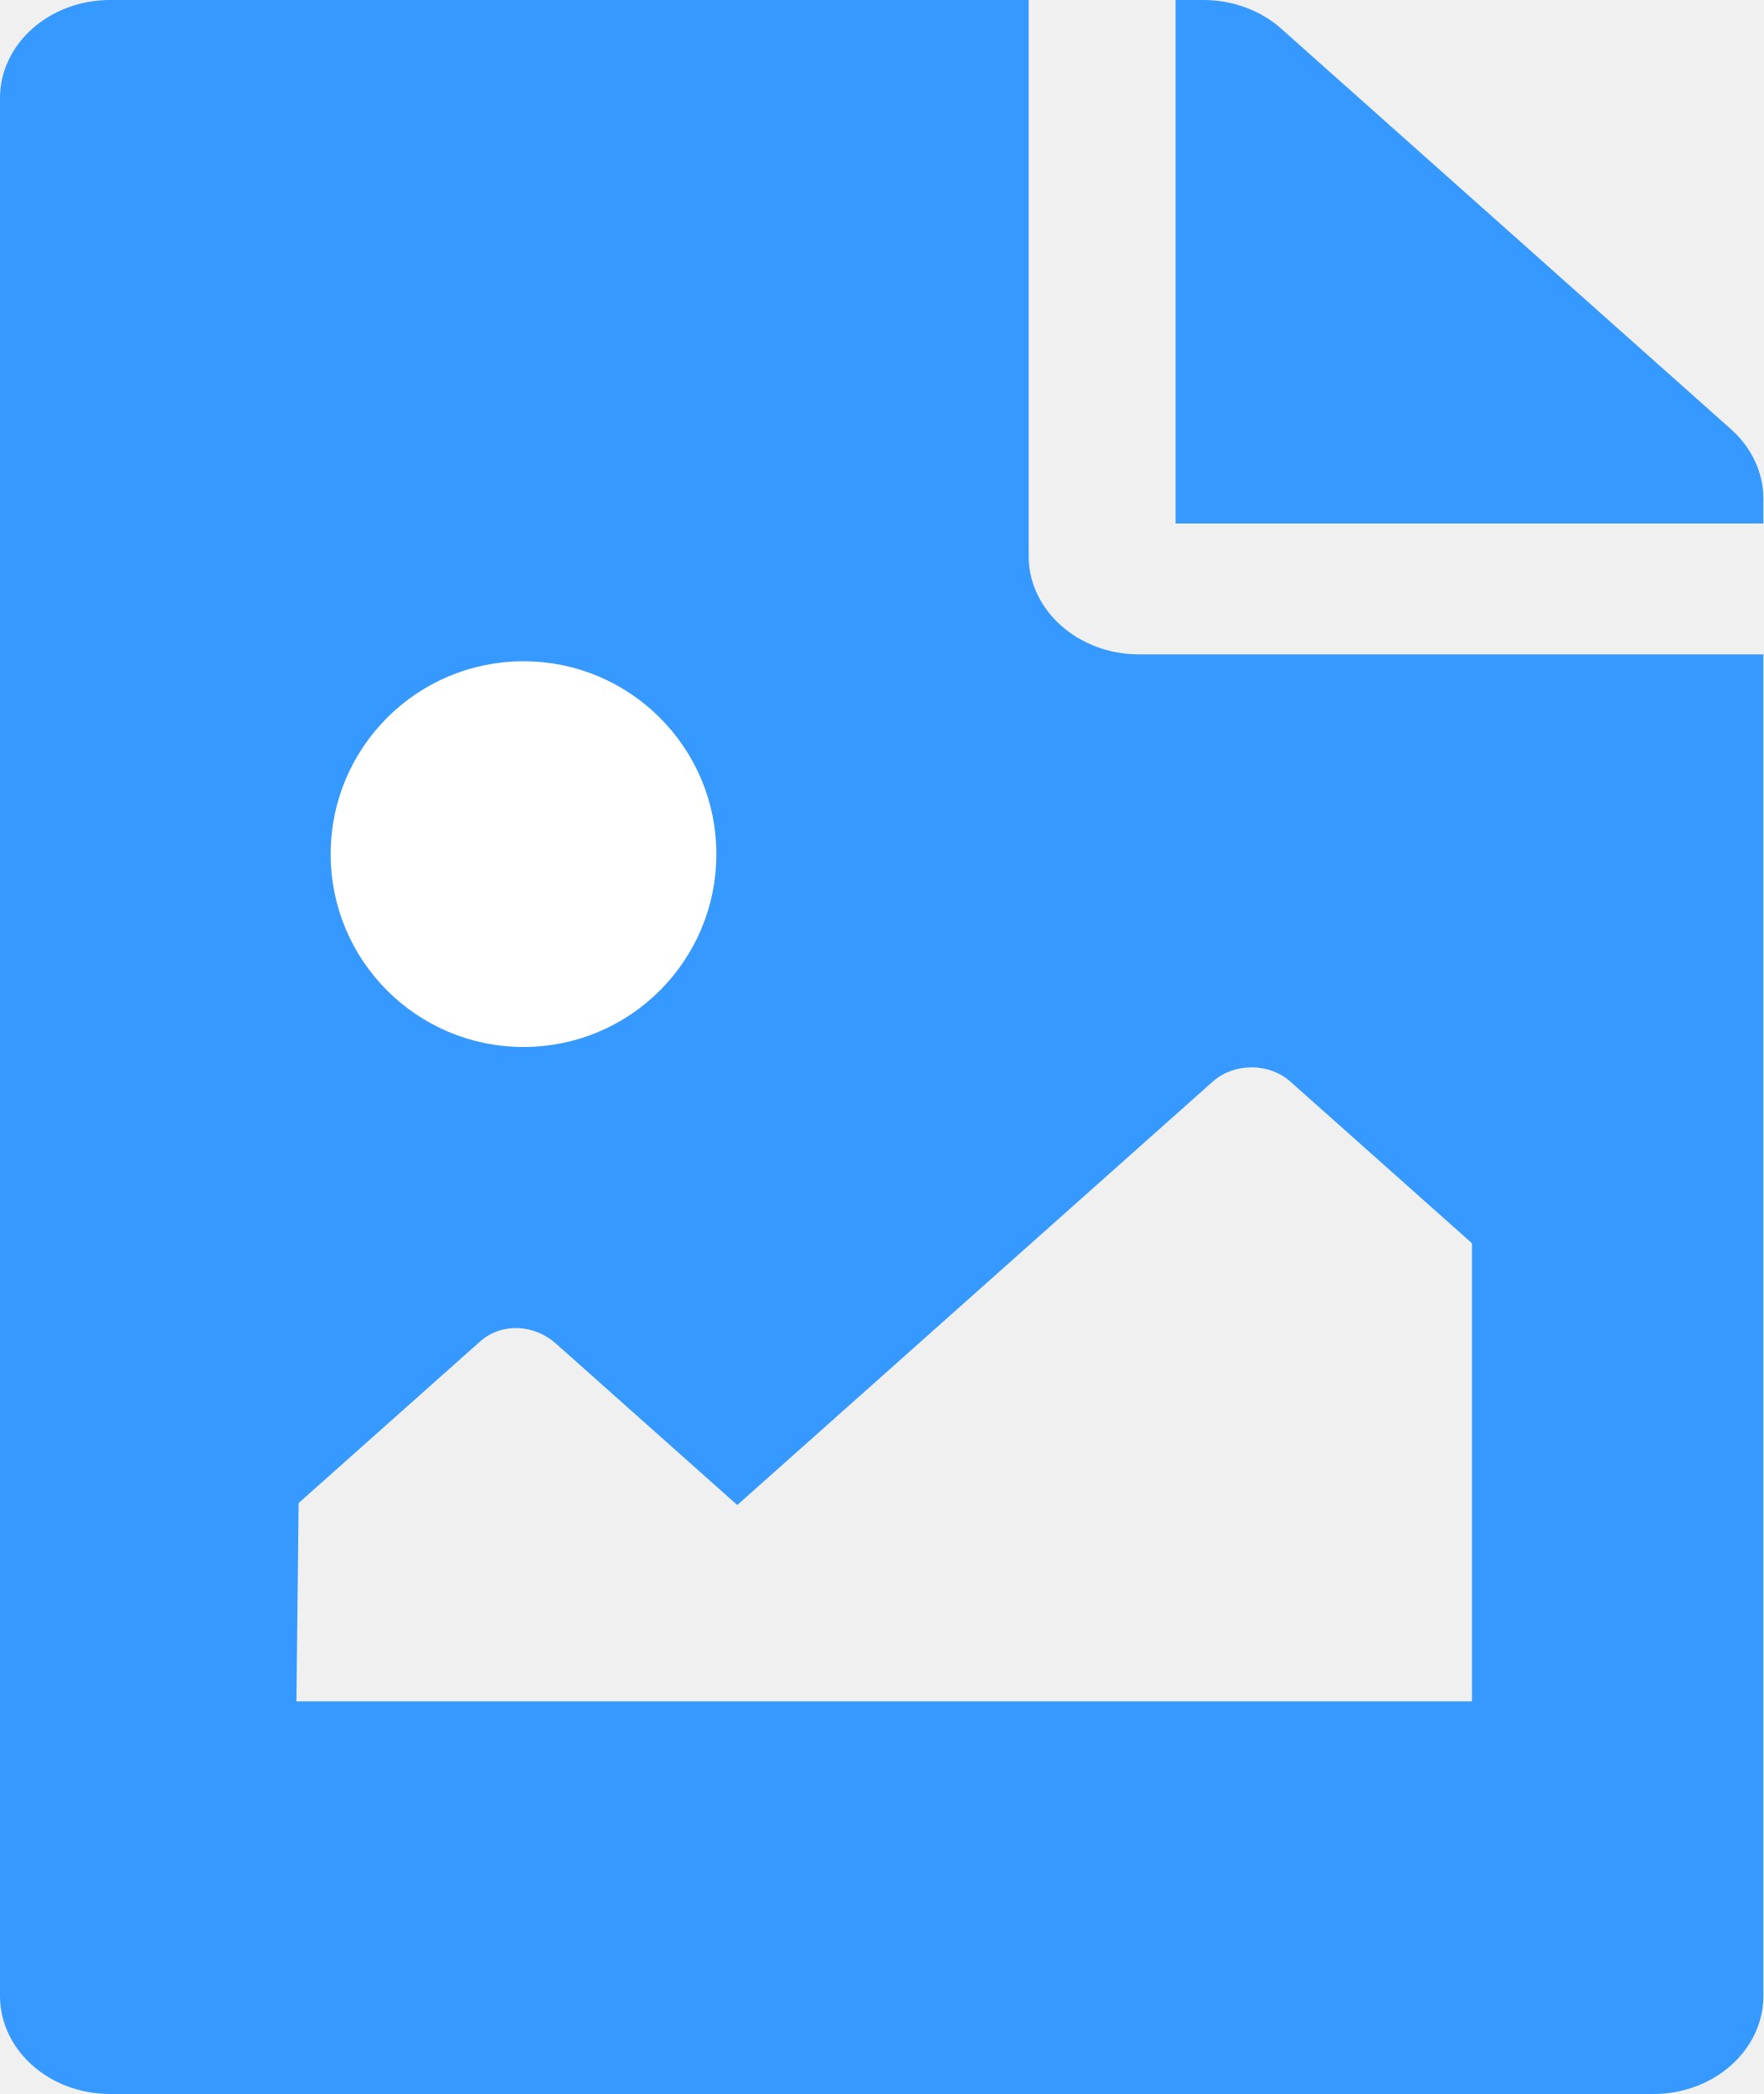
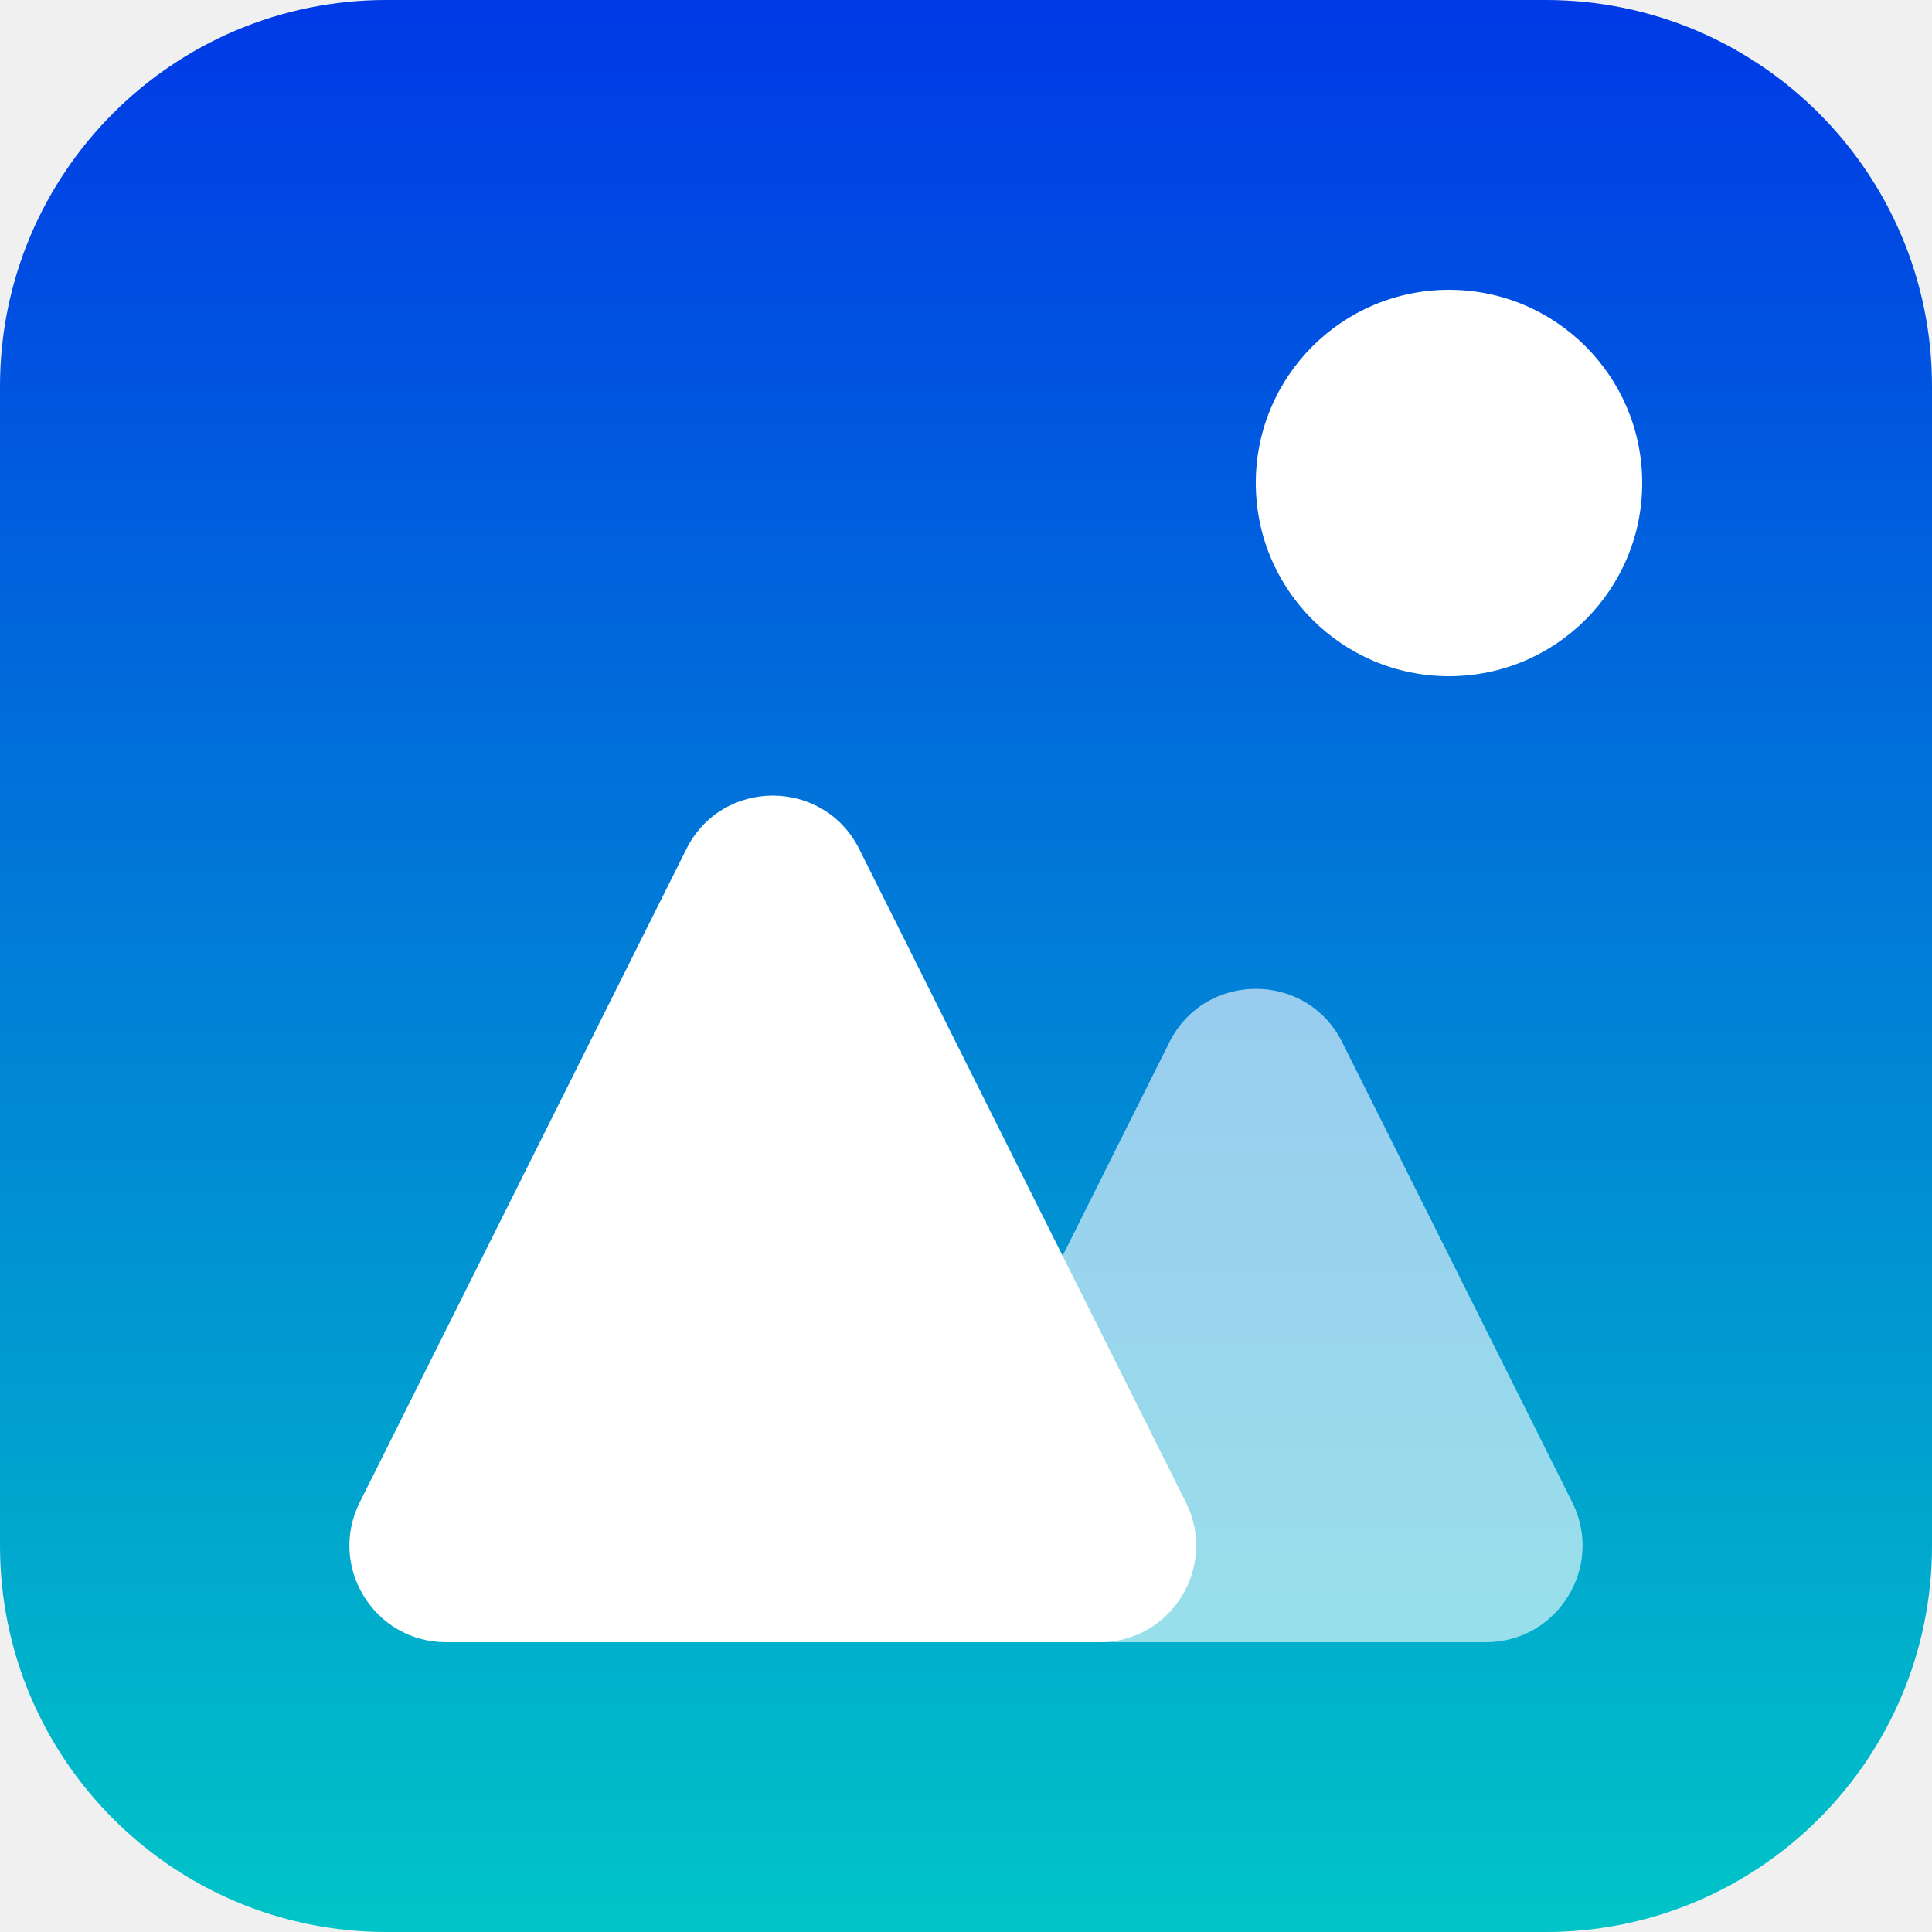
- <svg xmlns="http://www.w3.org/2000/svg" width="32" height="38" viewBox="0 0 32 38" fill="none">
-   <g clip-path="url(#clip0)">
-     <path d="M32 9.05V9.5H21.333V0H21.838C22.369 2.46997e-06 22.877 0.188 23.252 0.522L31.414 7.791C31.789 8.125 32 8.578 32 9.05ZM20.667 11.875C19.567 11.875 18.667 11.073 18.667 10.094V0H2C0.895 0 0 0.797 0 1.781V36.219C0 37.203 0.895 38 2 38H30C31.105 38 32 37.203 32 36.219V11.875H20.667ZM9.379 13.062C11.588 13.062 13.379 14.658 13.379 16.625C13.379 18.593 11.588 20.188 9.379 20.188C7.17 20.188 5.379 18.593 5.379 16.625C5.379 14.658 7.17 13.062 9.379 13.062ZM26.712 30.875H5.379L5.419 27.276L8.712 24.344C9.103 23.996 9.695 24.032 10.086 24.38L13.379 27.312L22.005 19.63C22.395 19.282 23.029 19.282 23.419 19.63L26.712 22.562V30.875Z" fill="#3699FF" />
-     <rect x="2" y="11" width="13" height="10" fill="#3699FF" />
-     <path d="M13 15.5C13 17.433 11.433 19 9.5 19C7.567 19 6 17.433 6 15.5C6 13.567 7.567 12 9.5 12C11.433 12 13 13.567 13 15.5Z" fill="white" />
+ <svg xmlns="http://www.w3.org/2000/svg" width="800px" height="800px" viewBox="0 0 32 32" fill="none">
+   <g id="SVGRepo_bgCarrier" stroke-width="0" />
+   <g id="SVGRepo_tracerCarrier" stroke-linecap="round" stroke-linejoin="round" />
+   <g id="SVGRepo_iconCarrier">
+     <path d="M25.6 0H6.4C2.865 0 0 2.865 0 6.4V25.6C0 29.135 2.865 32 6.4 32H25.6C29.135 32 32 29.135 32 25.6V6.4C32 2.865 29.135 0 25.6 0Z" fill="url(#paint0_linear_103_1789)" />
+     <path d="M5.958 24.884C5.426 25.948 6.199 27.2 7.389 27.2H18.211C19.401 27.2 20.174 25.948 19.642 24.884L14.231 14.062C13.641 12.883 11.959 12.883 11.369 14.062L5.958 24.884Z" fill="white" />
+     <path d="M15.558 24.884C15.026 25.948 15.799 27.2 16.989 27.2H24.611C25.8 27.2 26.574 25.948 26.042 24.884L22.231 17.262C21.641 16.083 19.959 16.083 19.369 17.262L15.558 24.884Z" fill="white" fill-opacity="0.6" />
+     <path d="M24 11.2C25.767 11.2 27.2 9.767 27.2 8C27.2 6.233 25.767 4.8 24 4.8C22.233 4.8 20.8 6.233 20.8 8C20.8 9.767 22.233 11.2 24 11.2Z" fill="white" />
+     <defs>
+       <linearGradient id="paint0_linear_103_1789" x1="16" y1="0" x2="16" y2="32" gradientUnits="userSpaceOnUse">
+         <stop stop-color="#0039e6" />
+         <stop offset="1" stop-color="#00c4c7" />
+       </linearGradient>
+     </defs>
  </g>
-   <defs>
-     <clipPath id="clip0">
-       <rect width="32" height="38" fill="white" />
-     </clipPath>
-   </defs>
</svg>
